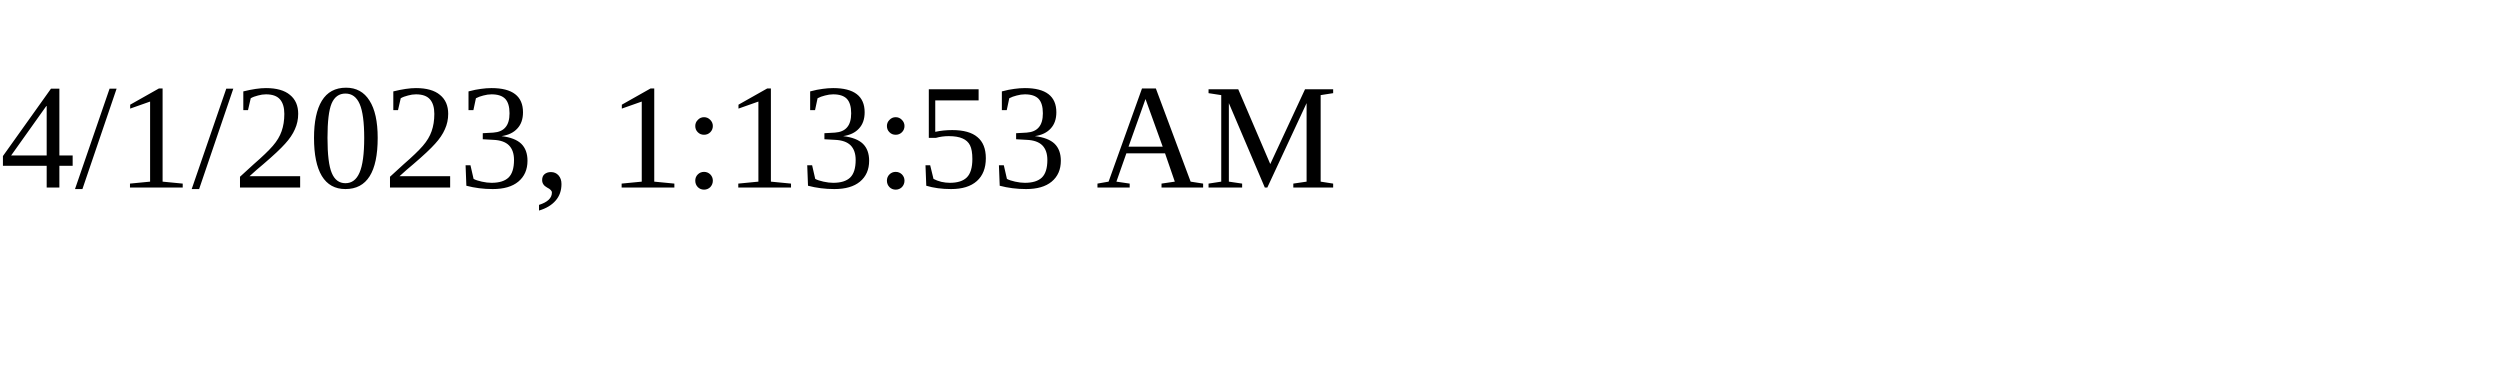
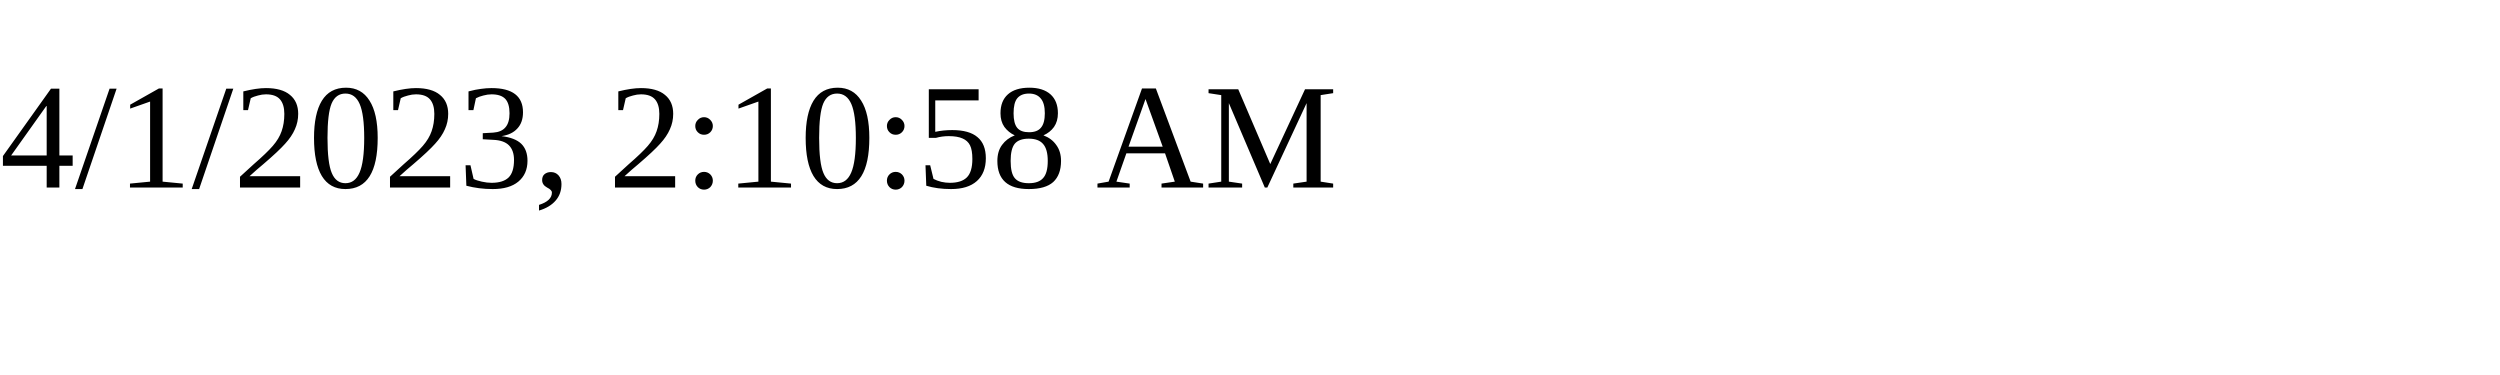
<svg xmlns="http://www.w3.org/2000/svg" height="30" width="200">
-   <text x="0" y="15">4/1/2023, 1:13:53 AM</text>
+   <text x="0" y="15">4/1/2023, 2:10:58 AM</text>
</svg>
